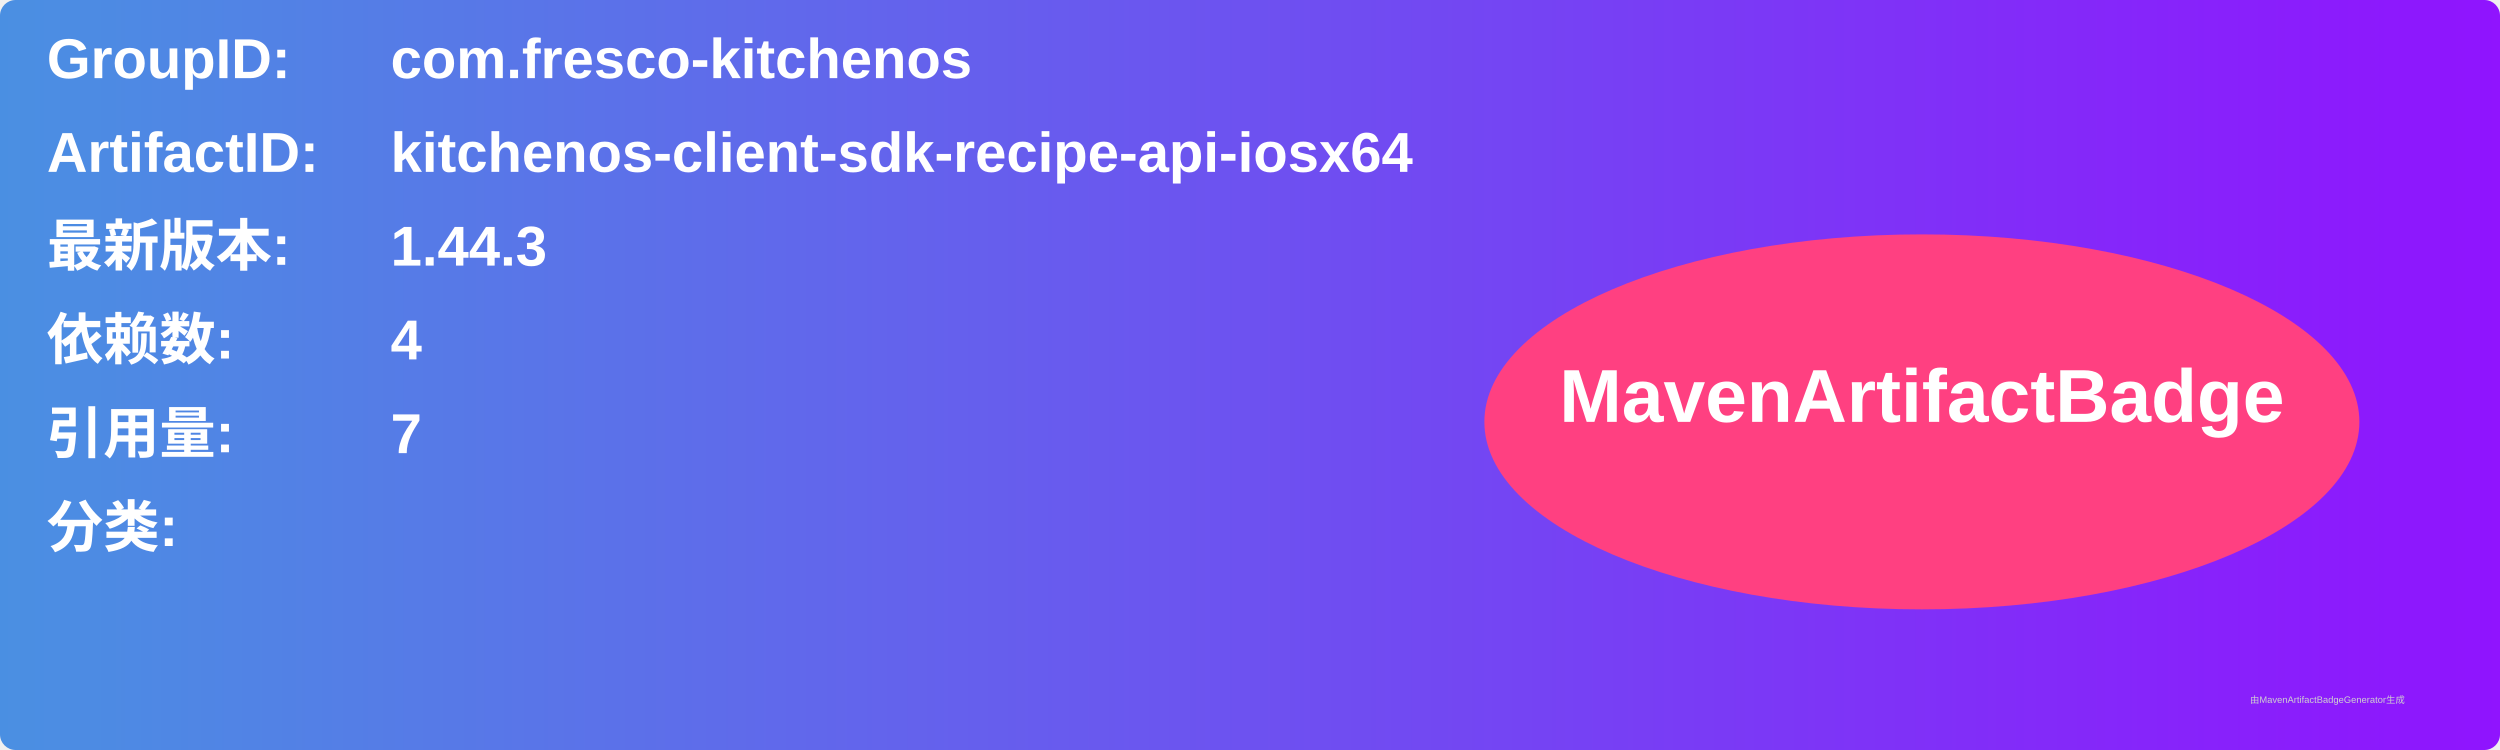
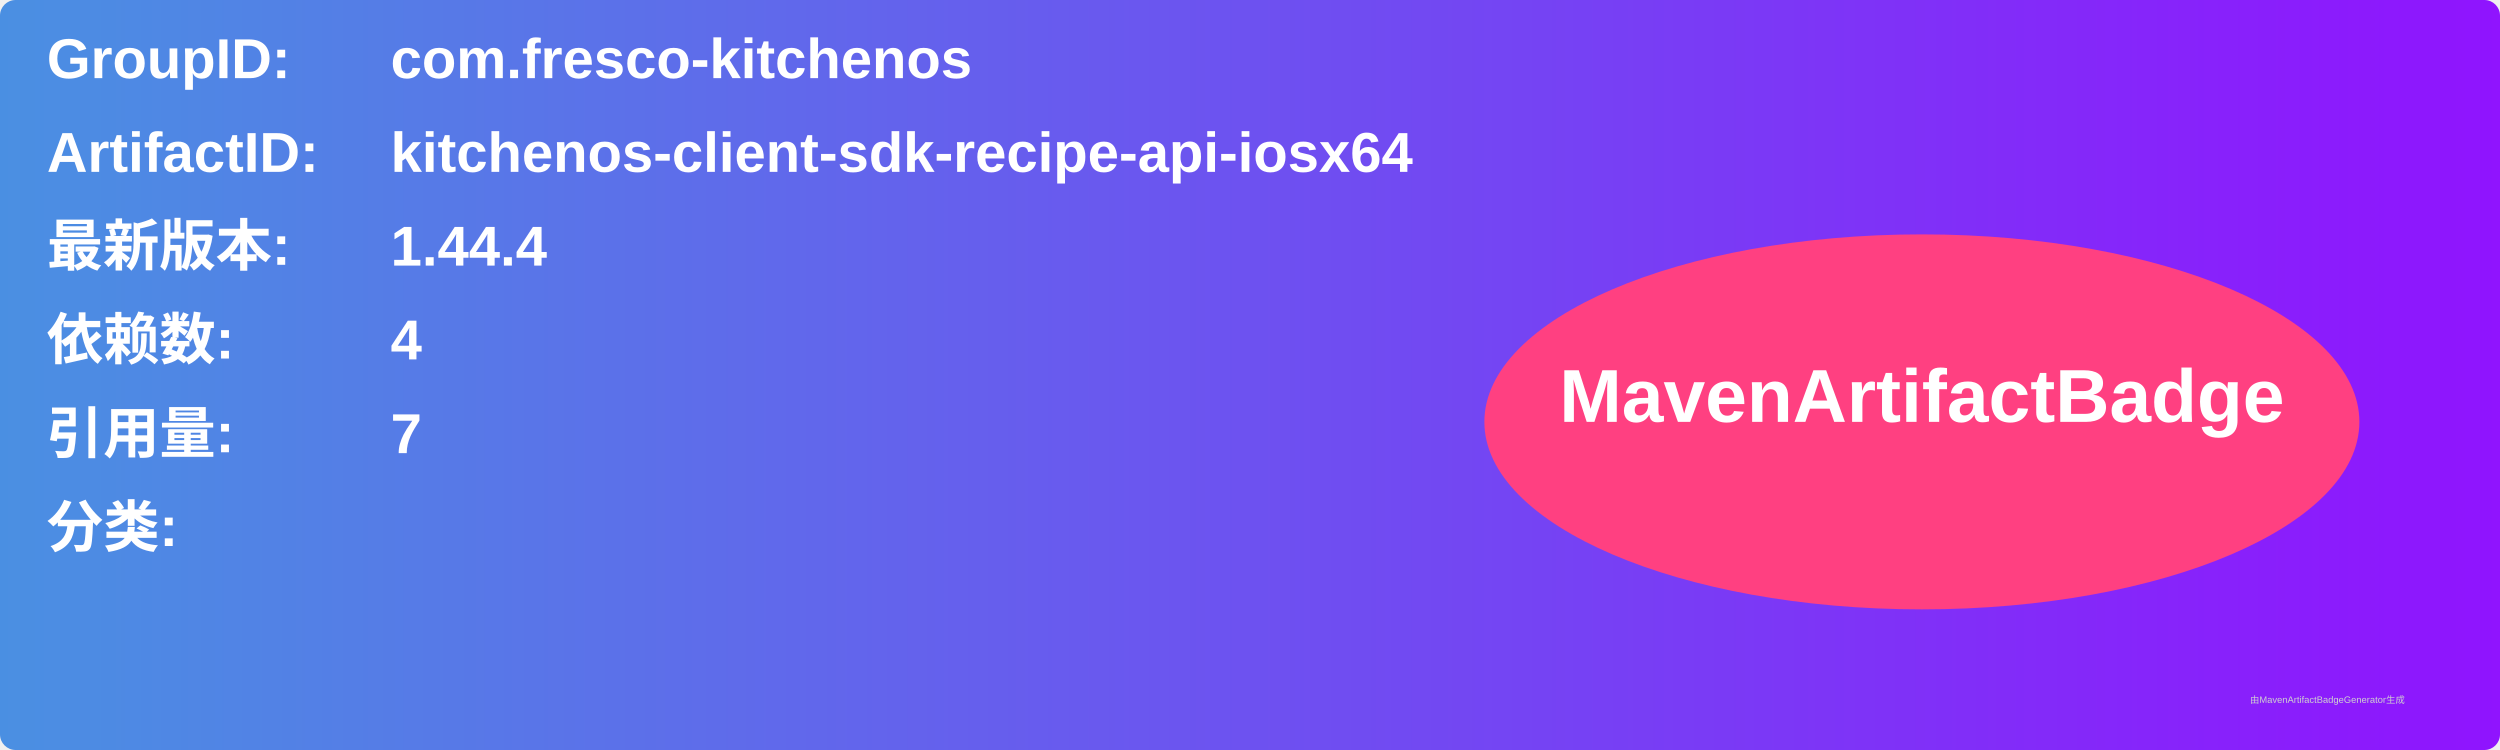
<svg xmlns="http://www.w3.org/2000/svg" width="800" height="240" viewBox="0 0 800 240">
  <linearGradient id="grad" x1="0%" y1="0%" x2="100%" y2="0%">
    <stop offset="0%" stop-color="#4a90e2" />
    <stop offset="100%" stop-color="#9013fe" />
  </linearGradient>
  <rect width="100%" height="100%" rx="5" ry="5" fill="url(#grad)" />
  <g transform="translate(15, 15)">
    <text x="0" y="10" font-family="Arial" font-size="18" fill="white" font-weight="bold" width="260">GroupID:</text>
    <text x="110" y="10" font-family="Arial" font-size="18" fill="white" font-weight="bold" width="460">com.fresco-kitchenos</text>
    <text x="0" y="40" font-family="Arial" font-size="18" fill="white" font-weight="bold" width="260">ArtifactID:</text>
    <text x="110" y="40" font-family="Arial" font-size="18" fill="white" font-weight="bold" width="460">kitchenos-client-sdk-recipe-api-iosx64</text>
    <text x="0" y="70" font-family="Arial" font-size="18" fill="white" font-weight="bold">最新版本:</text>
    <text x="110" y="70" font-family="Arial" font-size="18" fill="white" font-weight="bold">
-       <tspan font-weight="bold">1.44.3</tspan>
+       <tspan font-weight="bold">1.44.4</tspan>
    </text>
    <text x="0" y="100" font-family="Arial" font-size="18" fill="white" font-weight="bold">依赖数: </text>
    <text x="110" y="100" font-family="Arial" font-size="18" fill="white">
      <tspan font-weight="bold">4</tspan>
    </text>
    <text x="0" y="130" font-family="Arial" font-size="18" fill="white" font-weight="bold">引用量: </text>
    <text x="110" y="130" font-family="Arial" font-size="18" fill="white">
      <tspan font-weight="bold">7</tspan>
    </text>
    <text x="0" y="160" font-family="Arial" font-size="18" fill="white" font-weight="bold">分类:</text>
    <text x="10" y="190" font-family="Arial" font-size="10" fill="white">
      <tspan font-weight="bold" />
    </text>
    <ellipse cx="600" cy="120" rx="140" ry="60" fill="#ff4081" />
    <text x="600" y="120" text-anchor="middle" font-family="Arial" font-size="24" fill="white" font-weight="bold">MavenArtifactBadge</text>
  </g>
  <text x="720" y="225" font-family="Arial" font-size="3" fill="#d0d0d0">由MavenArtifactBadgeGenerator生成</text>
</svg>
